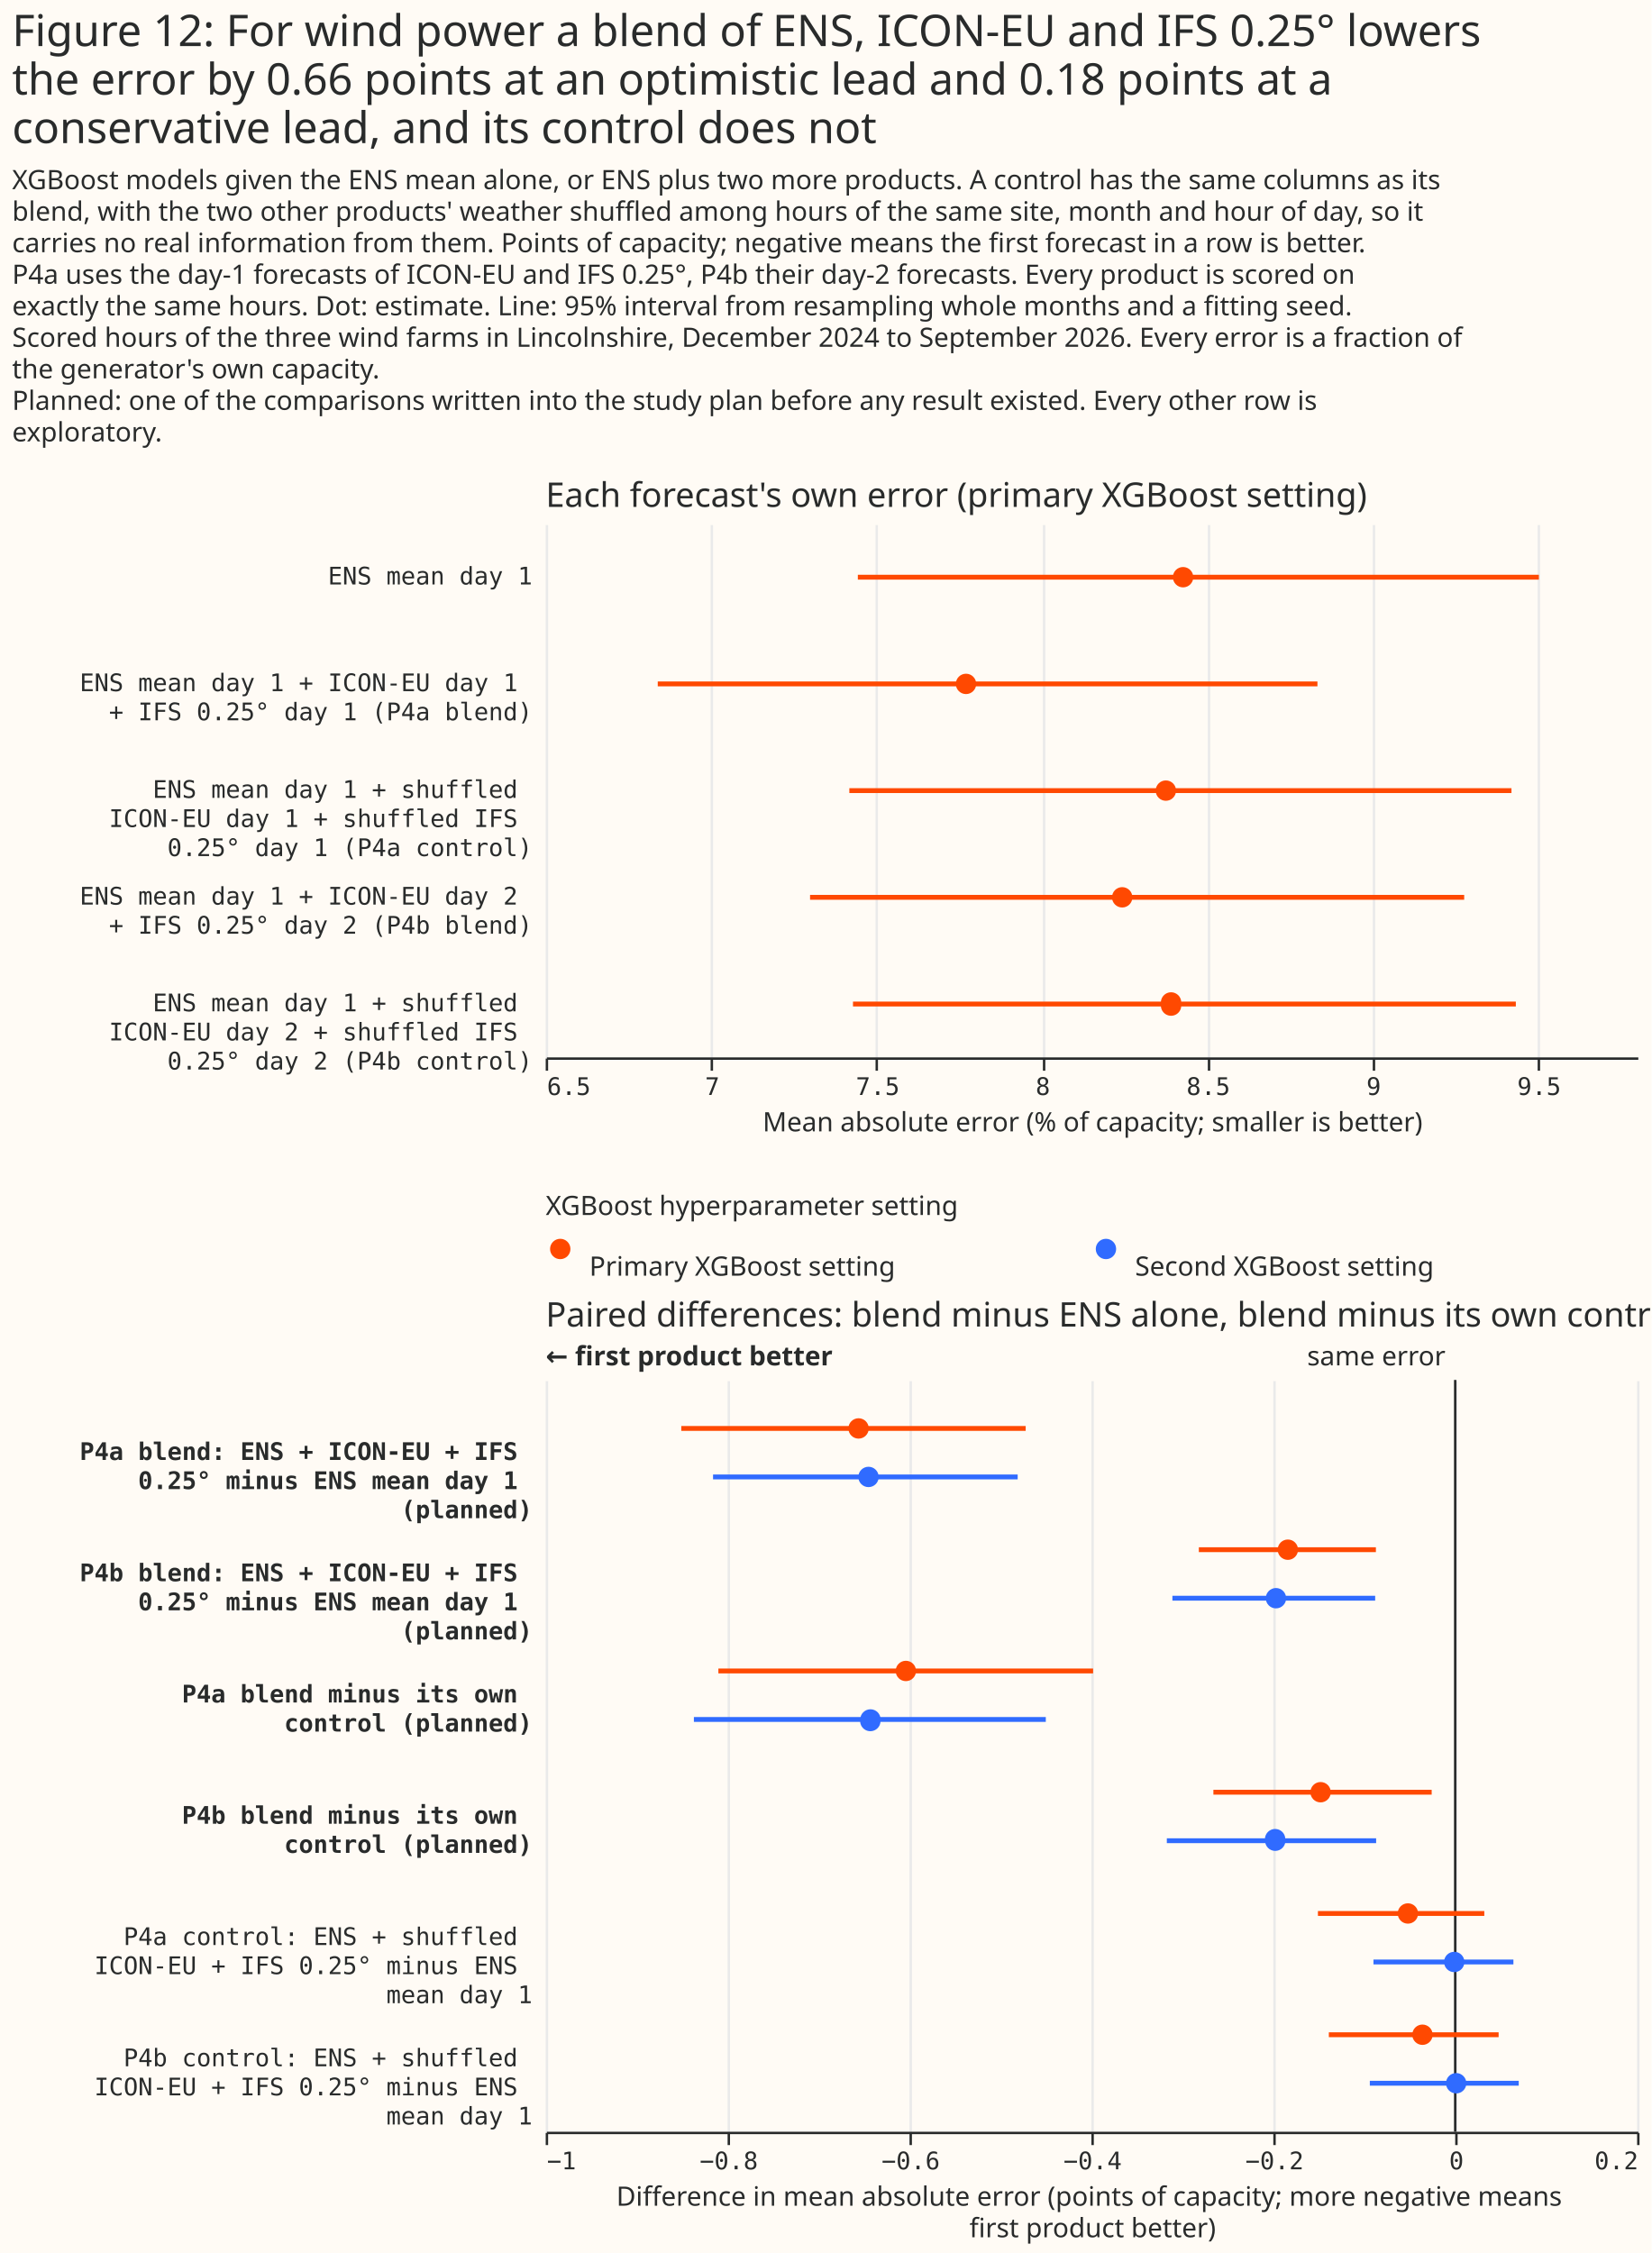
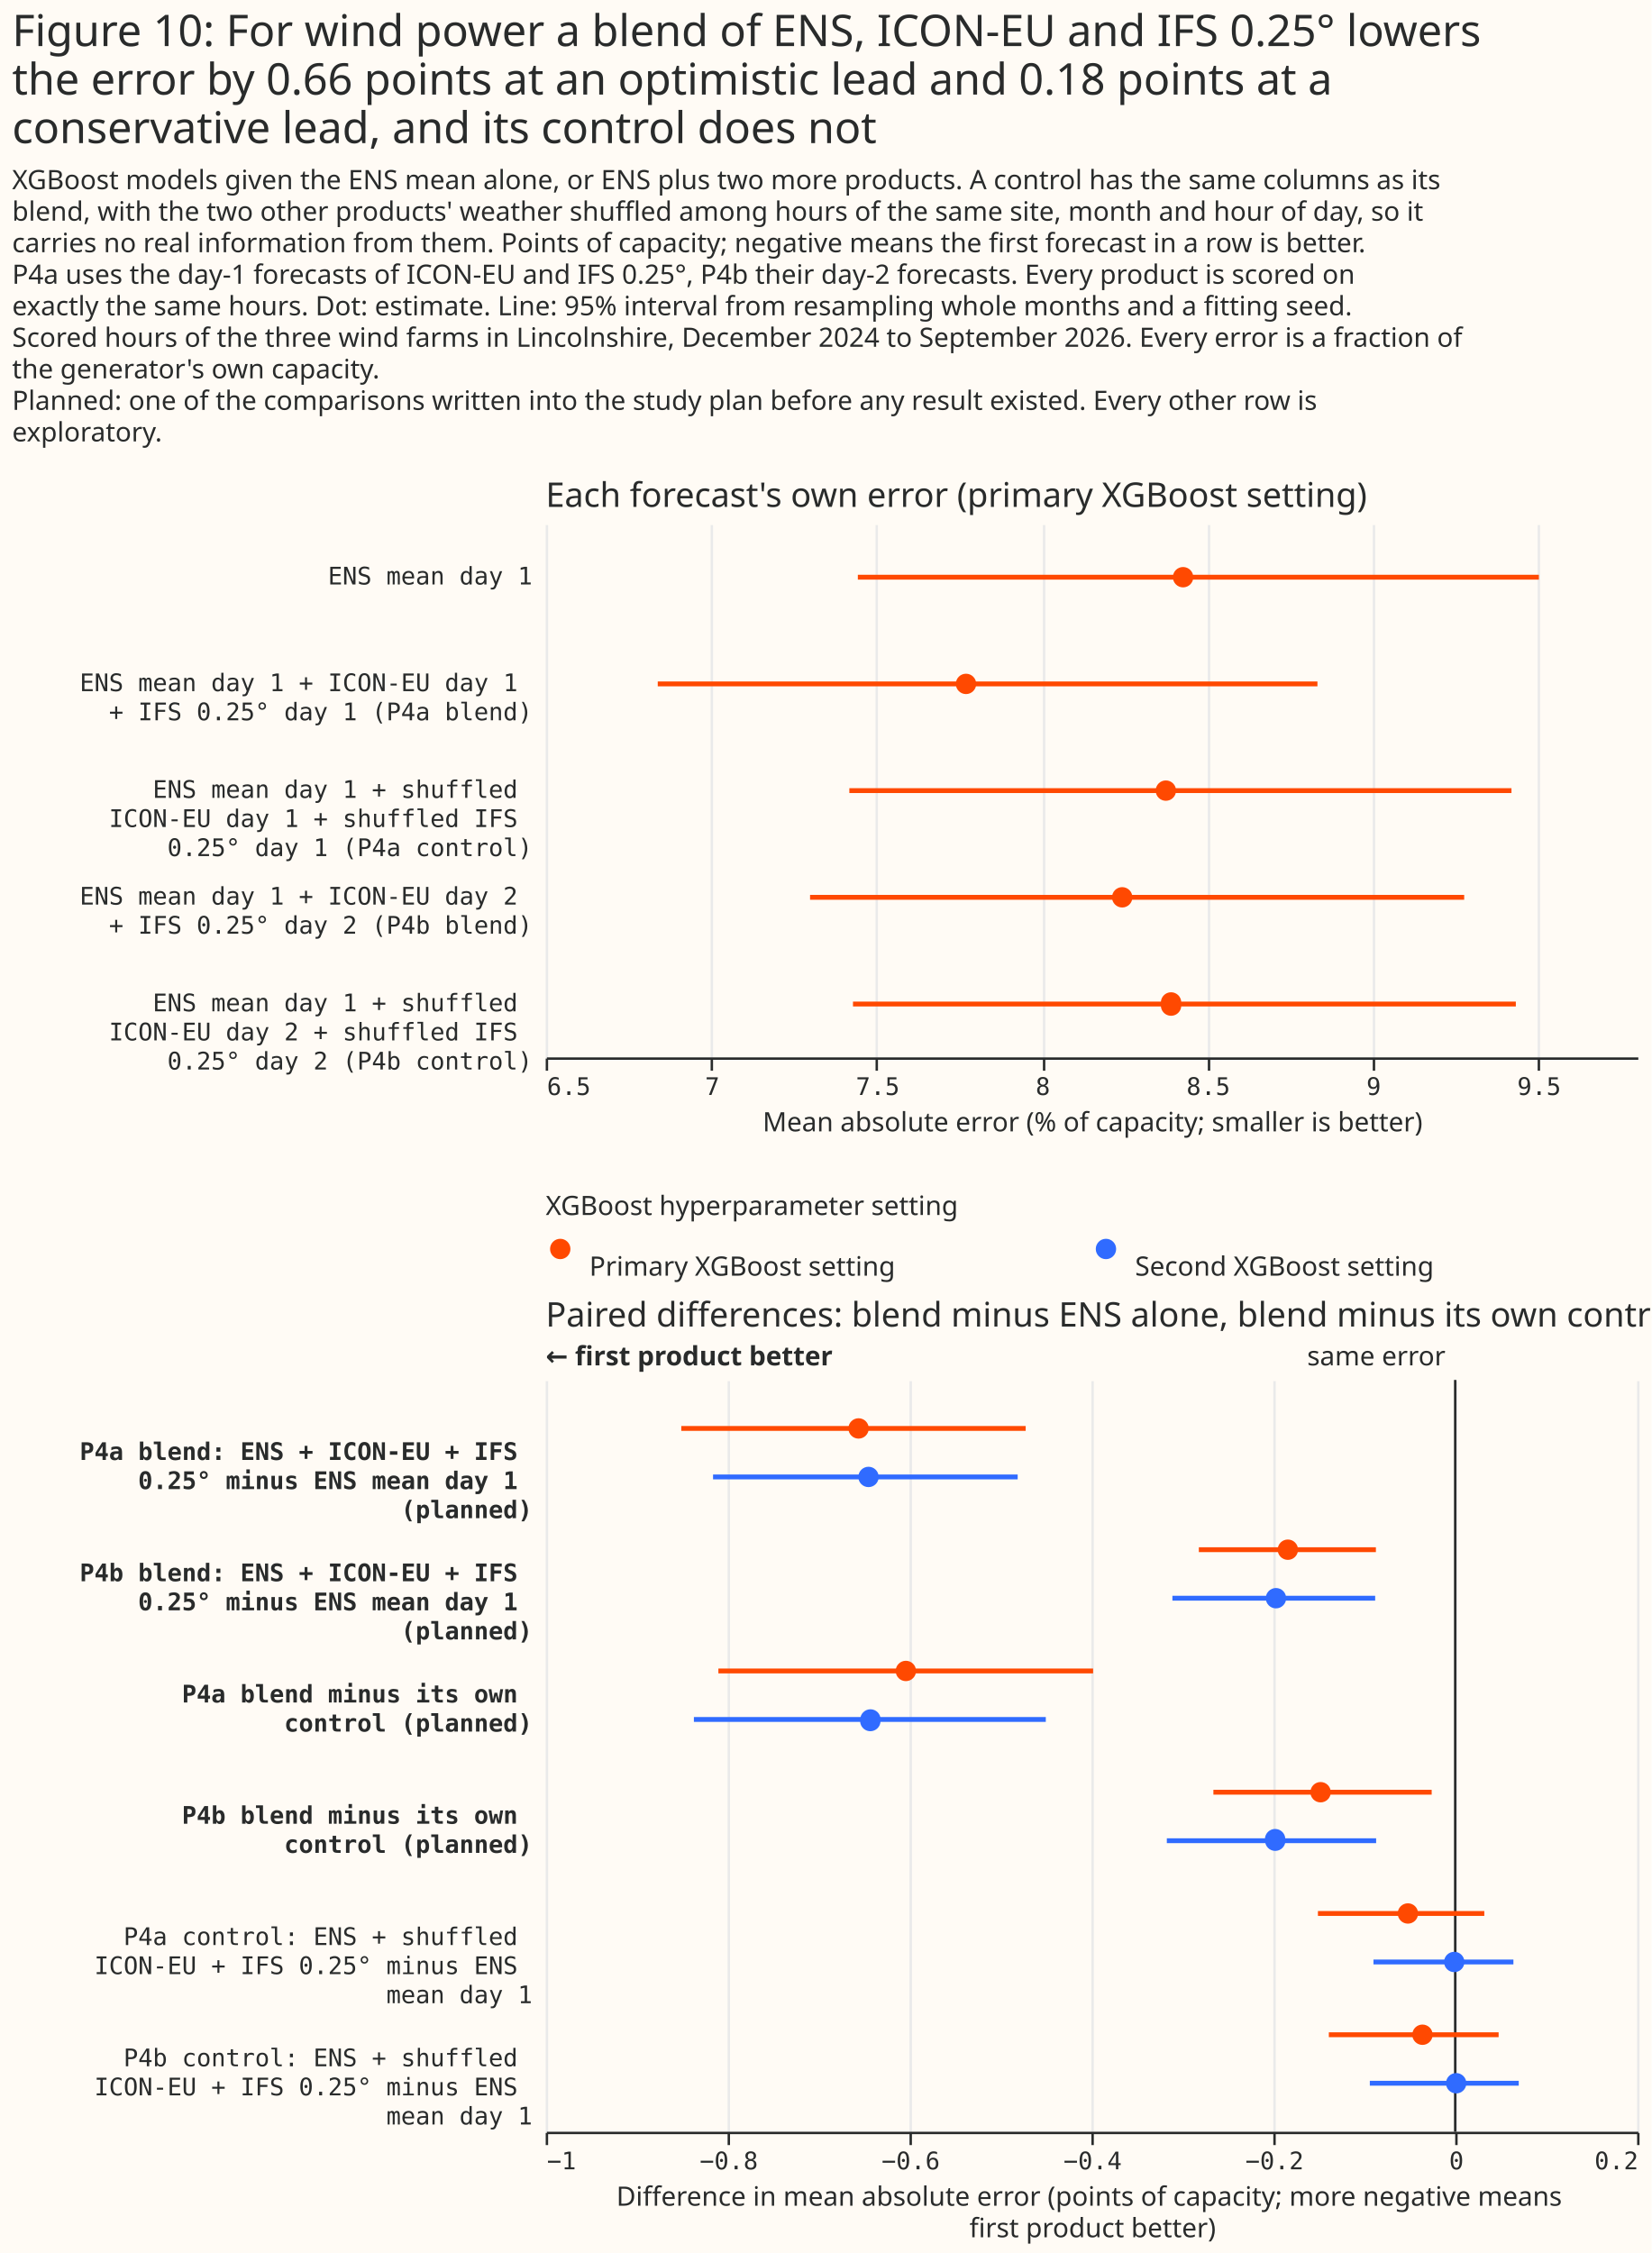
<svg xmlns="http://www.w3.org/2000/svg" width="681" height="929" class="marks" viewBox="0 0 681 929">
  <path fill="#fffbf5" d="M0 0h681v929H0z" />
  <g fill="none" stroke-miterlimit="10" aria-roledescription="group mark container" class="mark-group role-frame root">
    <path d="M225 216h450z" aria-hidden="true" class="background" />
    <g aria-roledescription="group mark container" class="mark-group role-scope concat_0_group">
      <path fill="#fffbf5" d="M225 216h450v220H225Z" aria-hidden="true" class="background" />
      <g aria-hidden="true" class="mark-group role-axis">
        <path stroke="#eaeaea" d="M225.5 436.5v-220m68 220v-220m68 220v-220m69 220v-220m68 220v-220m68 220v-220m68 220v-220" class="mark-rule role-axis-grid" pointer-events="none" />
      </g>
      <g aria-label="X-axis titled 'Mean absolute error (% of capacity; smaller is better)' for a linear scale with values from 6.5 to 9.8" aria-roledescription="axis" class="mark-group role-axis" pointer-events="none">
        <path stroke="#292b2b" d="M225.5 436.5v5m68-5v5m68-5v5m69-5v5m68-5v5m68-5v5m68-5v5" class="mark-rule role-axis-tick" />
        <g fill="#292b2b" class="mark-text role-axis-label" font-family="Matter Semi Mono, Roboto Mono, monospace" font-size="10">
          <text transform="translate(225.5 451.5)">6.5</text>
          <text text-anchor="middle" transform="translate(293.7 451.5)">7</text>
          <text text-anchor="middle" transform="translate(361.9 451.5)">7.5</text>
          <text text-anchor="middle" transform="translate(430 451.5)">8</text>
          <text text-anchor="middle" transform="translate(498.2 451.5)">8.5</text>
          <text text-anchor="middle" transform="translate(566.4 451.5)">9</text>
          <text text-anchor="middle" transform="translate(634.6 451.5)">9.5</text>
        </g>
        <path stroke="#292b2b" d="M225.5 436.5h450" class="mark-rule role-axis-domain" />
        <text fill="#292b2b" class="mark-text role-axis-title" font-family="Matter XH, DM Sans, sans-serif" font-size="11" text-anchor="middle" transform="translate(450.5 466.5)">Mean absolute error (% of capacity; smaller is better)</text>
      </g>
      <g aria-label="Y-axis for a discrete scale with 5 values: ENS mean day 1, ENS mean day 1 + ICON-EU day 1 + IFS 0.25° day 1 (P4a blend), ENS mean day 1 + shuffled ICON-EU day 1 + shuffled IFS 0.25° day 1 (P4a control), ENS mean day 1 + ICON-EU day 2 + IFS 0.25° day 2 (P4b blend), ENS mean day 1 + shuffled ICON-EU day 2 + shuffled IFS 0.25° day 2 (P4b control)" aria-roledescription="axis" class="mark-group role-axis">
        <g fill="#292b2b" class="mark-text role-axis-label" font-family="Matter Semi Mono, Roboto Mono, monospace" font-size="10" pointer-events="none" text-anchor="end">
          <text transform="translate(219.5 241)">ENS mean day 1</text>
          <text transform="translate(219.5 285)">
            <tspan>ENS mean day 1 + ICON-EU day 1</tspan>
            <tspan x="0" dy="12">+ IFS 0.25° day 1 (P4a blend)</tspan>
          </text>
          <text transform="translate(219.5 329)">
            <tspan>ENS mean day 1 + shuffled</tspan>
            <tspan x="0" dy="12">ICON-EU day 1 + shuffled IFS</tspan>
            <tspan x="0" dy="12">0.25° day 1 (P4a control)</tspan>
          </text>
          <text transform="translate(219.5 373)">
            <tspan>ENS mean day 1 + ICON-EU day 2</tspan>
            <tspan x="0" dy="12">+ IFS 0.25° day 2 (P4b blend)</tspan>
          </text>
          <text transform="translate(219.5 417)">
            <tspan>ENS mean day 1 + shuffled</tspan>
            <tspan x="0" dy="12">ICON-EU day 2 + shuffled IFS</tspan>
            <tspan x="0" dy="12">0.25° day 2 (P4b control)</tspan>
          </text>
        </g>
      </g>
      <g stroke="#ff4901" stroke-width="2" aria-hidden="true" class="mark-rule role-mark concat_0_layer_0_marks" clip-path="url(#a)" transform="translate(225 216)">
        <path d="M128.7 22h280.8M46.2 66h272m-193 44h273M109 154h269.7m-252 44H400" />
      </g>
      <g fill="#ff4901" aria-hidden="true" class="mark-symbol role-mark concat_0_layer_1_marks" clip-path="url(#b)" transform="translate(225 216)">
        <path d="M267 22a4.2 4.2 0 1 1-8.4 0 4.2 4.2 0 1 1 8.4 0m-89.5 44a4.2 4.2 0 1 1-8.4 0 4.2 4.2 0 1 1 8.4 0m82.4 44a4.2 4.2 0 1 1-8.4 0 4.2 4.2 0 1 1 8.4 0m-18 44a4.2 4.2 0 1 1-8.4 0 4.2 4.2 0 1 1 8.4 0m20.1 44a4.2 4.2 0 1 1-8.3 0 4.2 4.2 0 1 1 8.3 0" />
      </g>
      <g class="mark-group role-title">
        <text fill="#292b2b" aria-label="Title text 'Each forecast's own error (primary XGBoost setting)'" aria-roledescription="title" class="mark-text role-title-text" font-family="Matter XH, DM Sans, sans-serif" font-size="14" pointer-events="none" transform="translate(225 209)">Each forecast's own error (primary XGBoost setting)</text>
      </g>
    </g>
    <g aria-roledescription="group mark container" class="mark-group role-scope concat_1_group">
      <g aria-roledescription="group mark container" class="mark-group role-scope concat_1_concat_0_group">
        <path fill="#fffbf5" d="M225 507h450v16H225Z" aria-hidden="true" class="background" />
        <g aria-roledescription="symbol mark container" class="mark-symbol role-mark concat_1_concat_0_layer_0_marks">
          <path fill="#ff4901" d="M235.2 515a4.2 4.2 0 1 1-8.4 0 4.2 4.2 0 1 1 8.4 0" aria-label="x: 6; colour: #FF4901; shape: circle" aria-roledescription="point" />
          <path fill="#306bff" d="M460.2 515a4.2 4.2 0 1 1-8.4 0 4.2 4.2 0 1 1 8.4 0" aria-label="x: 231; colour: #306BFF; shape: circle" aria-roledescription="point" />
        </g>
        <g fill="#292b2b" aria-roledescription="text mark container" class="mark-text role-mark concat_1_concat_0_layer_2_marks" font-family="Matter XH, DM Sans, sans-serif" font-size="11">
          <text aria-label="x: 6; label: Primary XGBoost setting" aria-roledescription="text mark" transform="translate(243 526)">Primary XGBoost setting</text>
          <text aria-label="x: 231; label: Second XGBoost setting" aria-roledescription="text mark" transform="translate(468 526)">Second XGBoost setting</text>
        </g>
        <g class="mark-group role-title">
          <text fill="#292b2b" aria-label="Title text 'XGBoost hyperparameter setting'" aria-roledescription="title" class="mark-text role-title-text" font-family="Matter XH, DM Sans, sans-serif" font-size="11" pointer-events="none" transform="translate(225 501)">XGBoost hyperparameter setting</text>
        </g>
      </g>
      <g aria-roledescription="group mark container" class="mark-group role-scope concat_1_concat_1_group">
        <path fill="#fffbf5" d="M225 569h450v310H225Z" aria-hidden="true" class="background" />
        <g aria-hidden="true" class="mark-group role-axis">
          <path stroke="#eaeaea" d="M225.5 879.5v-310m75 310v-310m75 310v-310m75 310v-310m75 310v-310m75 310v-310m75 310v-310" class="mark-rule role-axis-grid" pointer-events="none" />
        </g>
        <g aria-label="X-axis titled 'Difference in mean absolute error (points of capacity; more negative means first product better)' for a linear scale with values from −1 to 0.2" aria-roledescription="axis" class="mark-group role-axis" pointer-events="none">
          <path stroke="#292b2b" d="M225.5 879.5v5m75-5v5m75-5v5m75-5v5m75-5v5m75-5v5m75-5v5" class="mark-rule role-axis-tick" />
          <g fill="#292b2b" class="mark-text role-axis-label" font-family="Matter Semi Mono, Roboto Mono, monospace" font-size="10">
            <text transform="translate(225.5 894.5)">−1</text>
            <text text-anchor="middle" transform="translate(300.5 894.5)">−0.8</text>
            <text text-anchor="middle" transform="translate(375.5 894.5)">−0.6</text>
            <text text-anchor="middle" transform="translate(450.5 894.5)">−0.4</text>
            <text text-anchor="middle" transform="translate(525.5 894.5)">−0.2</text>
            <text text-anchor="middle" transform="translate(600.5 894.5)">0</text>
            <text text-anchor="end" transform="translate(675.5 894.5)">0.2</text>
          </g>
          <path stroke="#292b2b" d="M225.5 879.5h450" class="mark-rule role-axis-domain" />
          <text fill="#292b2b" class="mark-text role-axis-title" font-family="Matter XH, DM Sans, sans-serif" font-size="11" text-anchor="middle" transform="translate(450.5 909.5)">
            <tspan>Difference in mean absolute error (points of capacity; more negative means</tspan>
            <tspan x="0" dy="13">first product better)</tspan>
          </text>
        </g>
        <g aria-label="Y-axis for a discrete scale with 6 values: P4a blend: ENS + ICON-EU + IFS 0.25° minus ENS mean day 1 (planned), P4b blend: ENS + ICON-EU + IFS 0.25° minus ENS mean day 1 (planned), P4a blend minus its own control (planned), P4b blend minus its own control (planned), P4a control: ENS + shuffled ICON-EU + IFS 0.25° minus ENS mean day 1, P4b control: ENS + shuffled ICON-EU + IFS 0.25° minus ENS mean day 1" aria-roledescription="axis" class="mark-group role-axis">
          <g fill="#292b2b" class="mark-text role-axis-label" font-family="Matter Semi Mono, Roboto Mono, monospace" font-size="10" pointer-events="none" text-anchor="end">
            <text font-weight="bold" transform="translate(219.5 602)">
              <tspan>P4a blend: ENS + ICON-EU + IFS</tspan>
              <tspan x="0" dy="12">0.25° minus ENS mean day 1</tspan>
              <tspan x="0" dy="12">(planned)</tspan>
            </text>
            <text font-weight="bold" transform="translate(219.5 652)">
              <tspan>P4b blend: ENS + ICON-EU + IFS</tspan>
              <tspan x="0" dy="12">0.25° minus ENS mean day 1</tspan>
              <tspan x="0" dy="12">(planned)</tspan>
            </text>
            <text font-weight="bold" transform="translate(219.5 702)">
              <tspan>P4a blend minus its own</tspan>
              <tspan x="0" dy="12">control (planned)</tspan>
            </text>
            <text font-weight="bold" transform="translate(219.5 752)">
              <tspan>P4b blend minus its own</tspan>
              <tspan x="0" dy="12">control (planned)</tspan>
            </text>
            <text transform="translate(219.5 802)">
              <tspan>P4a control: ENS + shuffled</tspan>
              <tspan x="0" dy="12">ICON-EU + IFS 0.25° minus ENS</tspan>
              <tspan x="0" dy="12">mean day 1</tspan>
            </text>
            <text transform="translate(219.5 852)">
              <tspan>P4b control: ENS + shuffled</tspan>
              <tspan x="0" dy="12">ICON-EU + IFS 0.25° minus ENS</tspan>
              <tspan x="0" dy="12">mean day 1</tspan>
            </text>
          </g>
        </g>
        <g aria-roledescription="rule mark container" class="mark-rule role-mark concat_1_concat_1_layer_0_marks">
          <path stroke="#292b2b" d="M600 569v310" aria-label="x: 0" aria-roledescription="rule mark" />
        </g>
        <g aria-roledescription="text mark container" class="mark-text role-mark concat_1_concat_1_layer_1_marks">
          <text fill="#292b2b" aria-label="x: 0" aria-roledescription="text mark" font-family="Matter XH, DM Sans, sans-serif" font-size="11" text-anchor="end" transform="translate(596 563)">same error</text>
        </g>
        <g aria-roledescription="text mark container" class="mark-text role-mark concat_1_concat_1_layer_2_marks">
          <text fill="#292b2b" aria-label="x: −1" aria-roledescription="text mark" font-family="Matter XH, DM Sans, sans-serif" font-size="11" font-weight="bold" transform="translate(225 563)">← first product better</text>
        </g>
        <g stroke-width="2" aria-hidden="true" class="mark-rule role-mark concat_1_concat_1_layer_3_marks" clip-path="url(#c)" transform="translate(225 569)">
          <path stroke="#ff4901" d="M55.9 20h142" />
          <path stroke="#306bff" d="M69 40h125.6" />
          <path stroke="#ff4901" d="M269.3 70h73" />
          <path stroke="#306bff" d="M258.4 90H342" />
          <path stroke="#ff4901" d="M71.2 120h154.5" />
          <path stroke="#306bff" d="M61.1 140h145.1" />
          <path stroke="#ff4901" d="M275.3 170h90" />
          <path stroke="#306bff" d="M256.1 190h86.3" />
          <path stroke="#ff4901" d="M318.4 220H387" />
          <path stroke="#306bff" d="M341.3 240H399" />
          <path stroke="#ff4901" d="M322.9 270h70" />
          <path stroke="#306bff" d="M339.8 290h61.4" />
        </g>
        <g aria-hidden="true" class="mark-symbol role-mark concat_1_concat_1_layer_4_marks" clip-path="url(#d)" transform="translate(225 569)">
          <path fill="#ff4901" d="M133.2 20a4.2 4.2 0 1 1-8.4 0 4.2 4.2 0 1 1 8.4 0" />
          <path fill="#306bff" d="M137.3 40a4.2 4.2 0 1 1-8.4 0 4.2 4.2 0 1 1 8.4 0" />
          <path fill="#ff4901" d="M310.2 70a4.2 4.2 0 1 1-8.4 0 4.2 4.2 0 1 1 8.4 0" />
          <path fill="#306bff" d="M305.3 90a4.2 4.2 0 1 1-8.4 0 4.2 4.2 0 1 1 8.4 0" />
          <path fill="#ff4901" d="M152.7 120a4.2 4.2 0 1 1-8.4 0 4.2 4.2 0 1 1 8.4 0" />
          <path fill="#306bff" d="M138 140a4.2 4.2 0 1 1-8.3 0 4.2 4.2 0 1 1 8.4 0" />
          <path fill="#ff4901" d="M323.7 170a4.2 4.2 0 1 1-8.4 0 4.2 4.2 0 1 1 8.4 0" />
          <path fill="#306bff" d="M305 190a4.2 4.2 0 1 1-8.4 0 4.2 4.2 0 1 1 8.3 0" />
          <path fill="#ff4901" d="M359.7 220a4.2 4.2 0 1 1-8.4 0 4.2 4.2 0 1 1 8.4 0" />
          <path fill="#306bff" d="M378.8 240a4.2 4.2 0 1 1-8.4 0 4.2 4.2 0 1 1 8.4 0" />
          <path fill="#ff4901" d="M365.7 270a4.2 4.2 0 1 1-8.4 0 4.2 4.2 0 1 1 8.4 0" />
          <path fill="#306bff" d="M379.6 290a4.2 4.2 0 1 1-8.4 0 4.2 4.2 0 1 1 8.4 0" />
        </g>
        <g class="mark-group role-title">
          <text fill="#292b2b" aria-label="Title text 'Paired differences: blend minus ENS alone, blend minus its own control'" aria-roledescription="title" class="mark-text role-title-text" font-family="Matter XH, DM Sans, sans-serif" font-size="14" pointer-events="none" transform="translate(225 547)">Paired differences: blend minus ENS alone, blend minus its own control</text>
        </g>
      </g>
    </g>
    <g fill="#292b2b" class="mark-group role-title" font-family="Matter XH, DM Sans, sans-serif" pointer-events="none">
-       <text aria-label="Title text 'Figure 12: For wind power a blend of ENS, ICON-EU and IFS 0.25° lowers the error by 0.66 points at an optimistic lead and 0.18 points at a conservative lead, and its control does not'" aria-roledescription="title" class="mark-text role-title-text" font-size="18" transform="translate(5 19)">
-         <tspan>Figure 12: For wind power a blend of ENS, ICON-EU and IFS 0.25° lowers</tspan>
+       <text aria-label="Title text 'Figure 10: For wind power a blend of ENS, ICON-EU and IFS 0.25° lowers the error by 0.66 points at an optimistic lead and 0.18 points at a conservative lead, and its control does not'" aria-roledescription="title" class="mark-text role-title-text" font-size="18" transform="translate(5 19)">
+         <tspan>Figure 10: For wind power a blend of ENS, ICON-EU and IFS 0.25° lowers</tspan>
        <tspan x="0" dy="20">the error by 0.66 points at an optimistic lead and 0.18 points at a</tspan>
        <tspan x="0" dy="20">conservative lead, and its control does not</tspan>
      </text>
      <text aria-label="Subtitle text 'XGBoost models given the ENS mean alone, or ENS plus two more products. A control has the same columns as its blend, with the two other products' weather shuffled among hours of the same site, month and hour of day, so it carries no real information from them. Points of capacity; negative means the first forecast in a row is better. P4a uses the day-1 forecasts of ICON-EU and IFS 0.25°, P4b their day-2 forecasts. Every product is scored on exactly the same hours. Dot: estimate. Line: 95% interval from resampling whole months and a fitting seed. Scored hours of the three wind farms in Lincolnshire, December 2024 to September 2026. Every error is a fraction of the generator's own capacity. Planned: one of the comparisons written into the study plan before any result existed. Every other row is exploratory.'" aria-roledescription="subtitle" class="mark-text role-title-subtitle" font-size="11" transform="translate(5 78)">
        <tspan>XGBoost models given the ENS mean alone, or ENS plus two more products. A control has the same columns as its</tspan>
        <tspan x="0" dy="13">blend, with the two other products' weather shuffled among hours of the same site, month and hour of day, so it</tspan>
        <tspan x="0" dy="13">carries no real information from them. Points of capacity; negative means the first forecast in a row is better.</tspan>
        <tspan x="0" dy="13">P4a uses the day-1 forecasts of ICON-EU and IFS 0.25°, P4b their day-2 forecasts. Every product is scored on</tspan>
        <tspan x="0" dy="13">exactly the same hours. Dot: estimate. Line: 95% interval from resampling whole months and a fitting seed.</tspan>
        <tspan x="0" dy="13">Scored hours of the three wind farms in Lincolnshire, December 2024 to September 2026. Every error is a fraction of</tspan>
        <tspan x="0" dy="13">the generator's own capacity.</tspan>
        <tspan x="0" dy="13">Planned: one of the comparisons written into the study plan before any result existed. Every other row is</tspan>
        <tspan x="0" dy="13">exploratory.</tspan>
      </text>
    </g>
  </g>
  <defs>
    <clipPath id="a">
      <path d="M0 0h450v220H0z" />
    </clipPath>
    <clipPath id="b">
      <path d="M0 0h450v220H0z" />
    </clipPath>
    <clipPath id="c">
      <path d="M0 0h450v310H0z" />
    </clipPath>
    <clipPath id="d">
      <path d="M0 0h450v310H0z" />
    </clipPath>
  </defs>
</svg>
